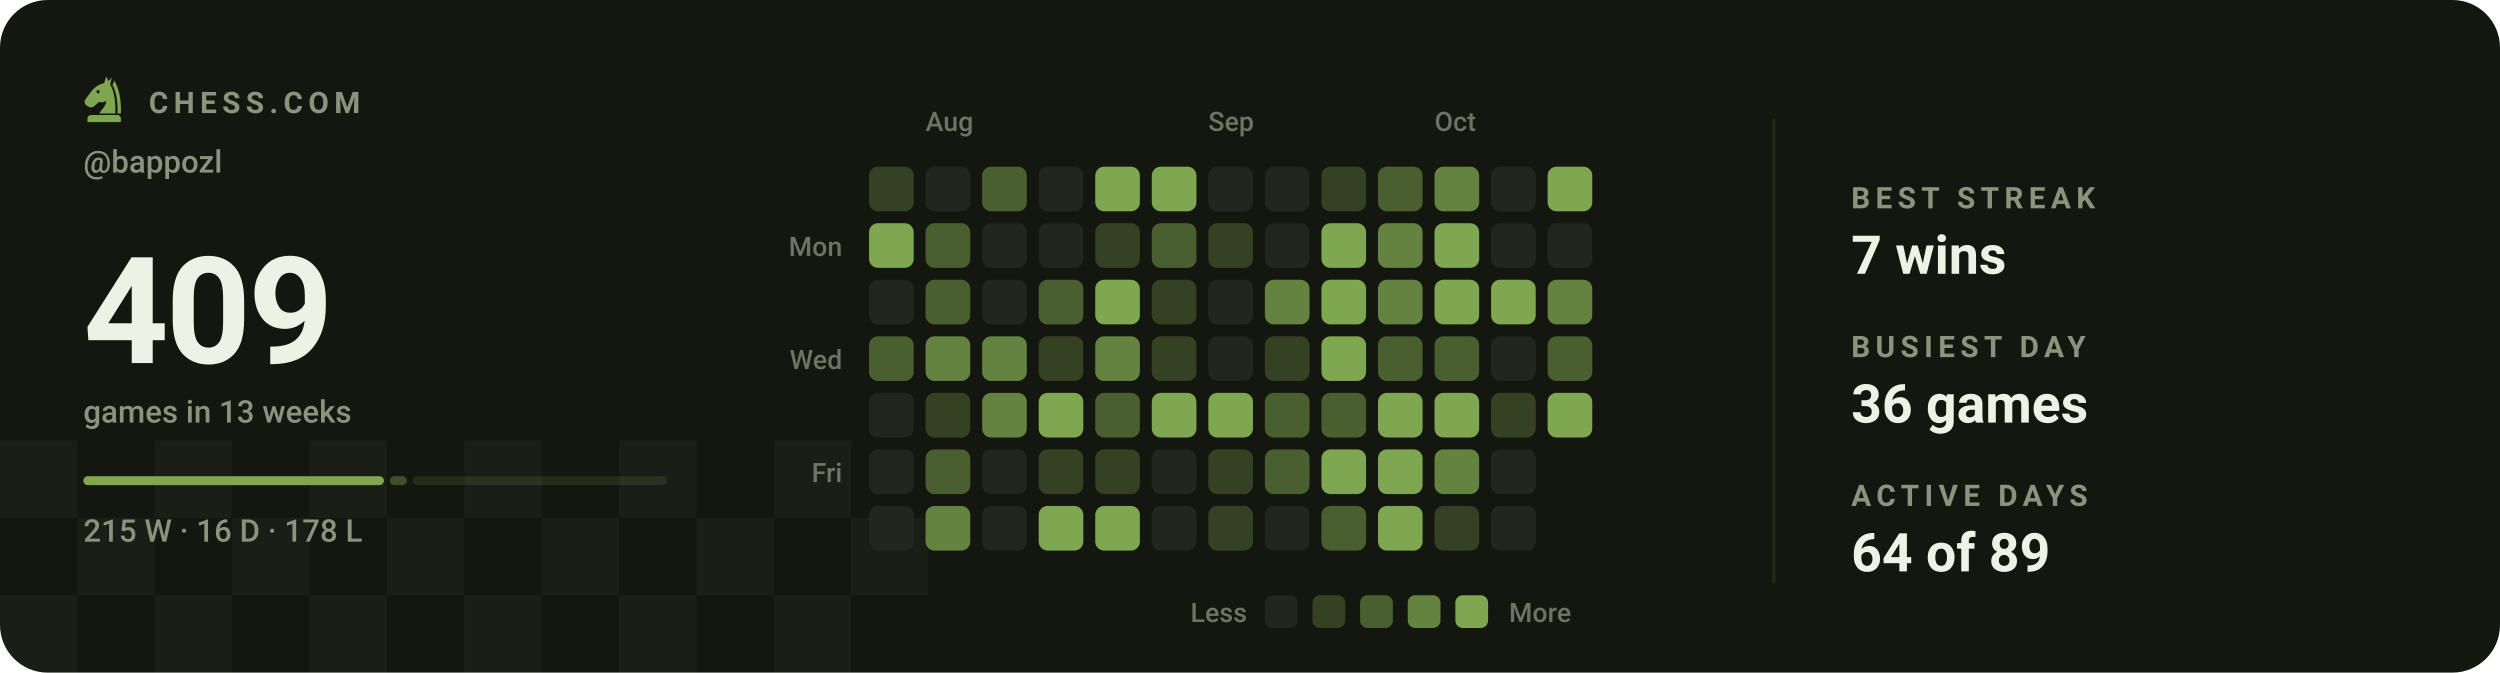
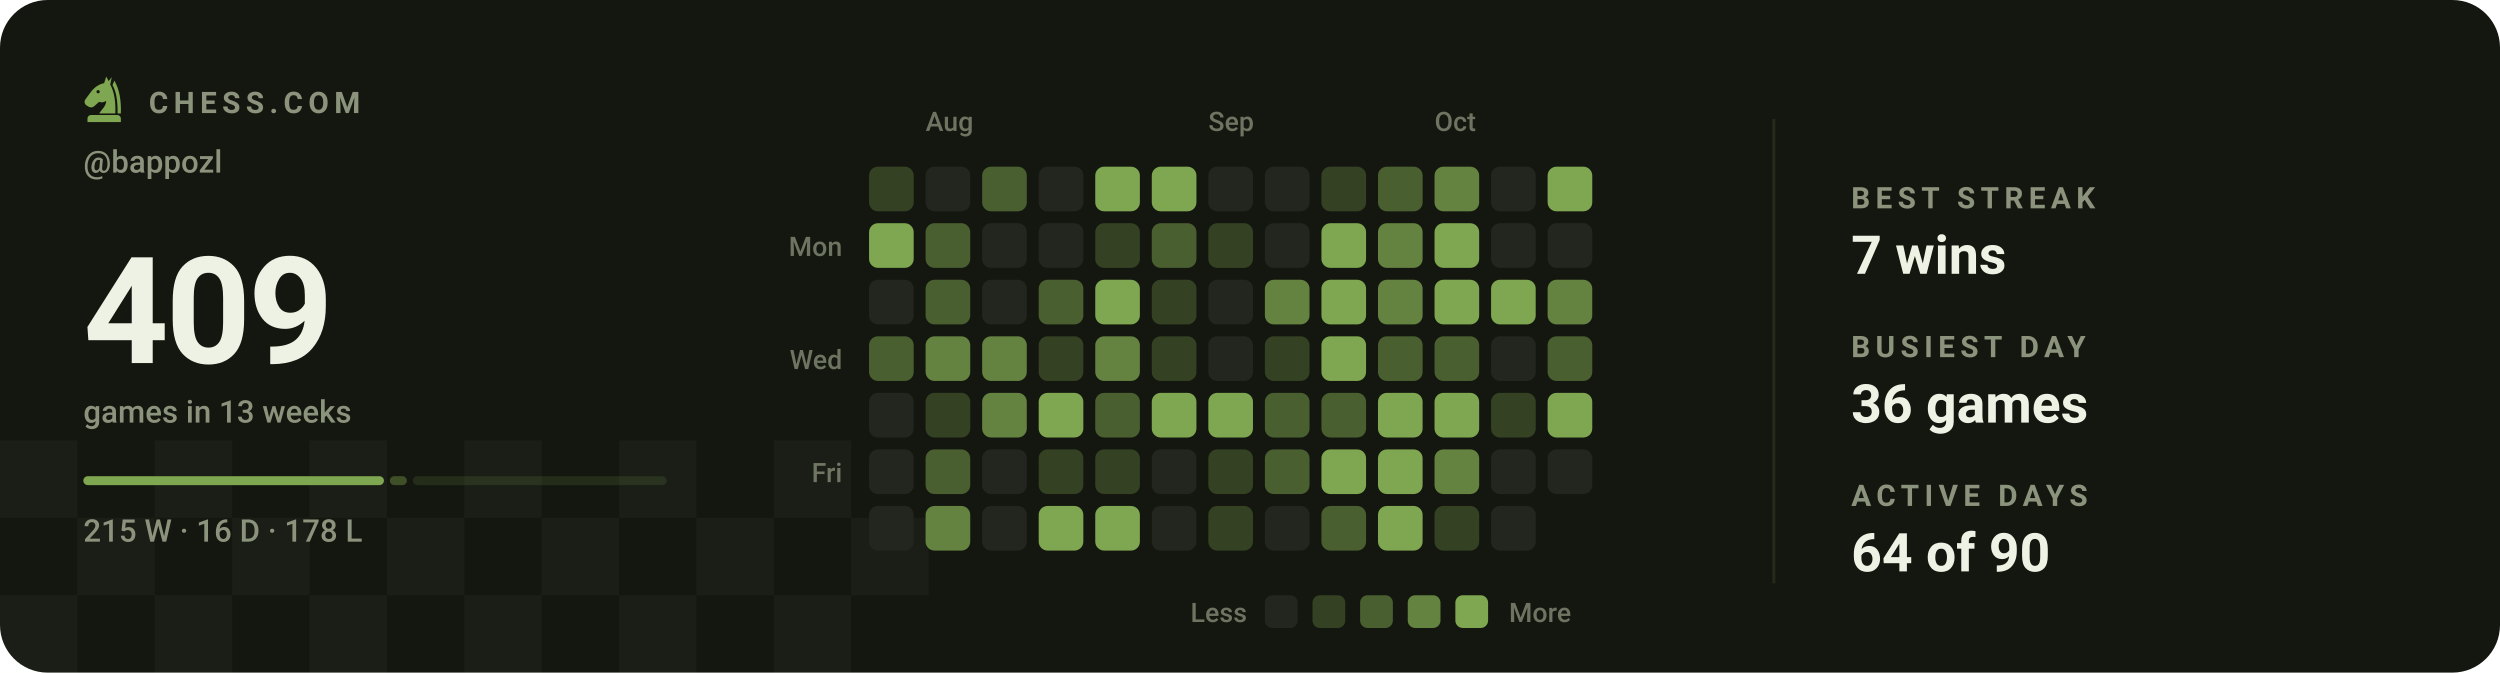
<svg xmlns="http://www.w3.org/2000/svg" viewBox="0 0 840 226" width="840" height="226" role="img" aria-label="Chess.com activity for bappozl: 409 games in the last 13 weeks">
  <style>svg{font-family:-apple-system,BlinkMacSystemFont,'Segoe UI',Roboto,'Helvetica Neue',Arial,sans-serif}text{fill:#eef2e4;white-space:pre}.bg{fill:#14170f}.acc{fill:#7fa650}.win{fill:#1baf7a}.draw{fill:#8b8f96}.loss{fill:#d03b3b}.lbl{font-size:10px;font-weight:600;letter-spacing:.18em;fill:#8b937c}.cap{font-size:10.5px;font-weight:500;fill:#8b937c}.num{font-family:-apple-system,BlinkMacSystemFont,'Segoe UI',Roboto,'Helvetica Neue',Arial,sans-serif;font-weight:700;letter-spacing:-.02em}.tick{font-size:9px;font-weight:500;fill:#8b937c;opacity:.75}.dl{font-size:10px;font-weight:600}.rule{stroke:#252a1c;stroke-width:1;fill:none}.grid{stroke:#252a1c;stroke-width:1;fill:none;opacity:.7}.ln{fill:none;stroke:#7fa650;stroke-width:2;stroke-linecap:round;stroke-linejoin:round}.ring{stroke:#14170f;stroke-width:2}.hollow{fill:none;stroke-width:1.5}.sq{fill:#eef2e4;opacity:.035}</style>
  <rect class="bg" width="840" height="226" rx="16" />
  <rect class="sq" x="0" y="148" width="26" height="26" />
  <rect class="sq" x="52" y="148" width="26" height="26" />
  <rect class="sq" x="104" y="148" width="26" height="26" />
  <rect class="sq" x="156" y="148" width="26" height="26" />
  <rect class="sq" x="208" y="148" width="26" height="26" />
  <rect class="sq" x="260" y="148" width="26" height="26" />
  <rect class="sq" x="26" y="174" width="26" height="26" />
  <rect class="sq" x="78" y="174" width="26" height="26" />
  <rect class="sq" x="130" y="174" width="26" height="26" />
  <rect class="sq" x="182" y="174" width="26" height="26" />
  <rect class="sq" x="234" y="174" width="26" height="26" />
  <rect class="sq" x="286" y="174" width="26" height="26" />
  <rect class="sq" x="0" y="200" width="26" height="26" />
  <rect class="sq" x="52" y="200" width="26" height="26" />
  <rect class="sq" x="104" y="200" width="26" height="26" />
  <rect class="sq" x="156" y="200" width="26" height="26" />
  <rect class="sq" x="208" y="200" width="26" height="26" />
  <rect class="sq" x="260" y="200" width="26" height="26" />
  <g class="acc" transform="translate(26.5,24.7) scale(0.17)">
    <path fill-rule="evenodd" d="M54 6L50 19C40 21 31 27 24 36L13 51C10 55 11 60 15 63L20 66C24 68 28 67 31 64L40 56C45 58 50 57 54 54C54 64 46 70 40 79H72C73 56 70 36 62 22L65 7L59 15zM41.2 36a3.2 3.2 0 1 0-6.4 0 3.2 3.2 0 1 0 6.4 0z" />
    <path d="M70 14C80 30 84 54 83 79H76.5C77 55 74 36 66.5 23z" />
    <path d="M24 82h52a7 7 0 0 1 7 7v7H17v-7a7 7 0 0 1 7-7z" />
  </g>
  <text class="lbl" x="50" y="38">CHESS.COM</text>
  <text class="cap" x="28" y="58">@bappozl</text>
  <text class="num" x="28" y="122" style="font-size:50px">409</text>
  <text class="cap" x="28" y="142">games in 13 weeks</text>
  <rect x="28.0" y="160" width="101.0" height="3" rx="1.5" fill="#7fa650" opacity="1" />
  <rect x="131.0" y="160" width="5.7" height="3" rx="1.5" fill="#7fa650" opacity="0.4" />
  <rect x="138.7" y="160" width="85.3" height="3" rx="1.5" fill="#7fa650" opacity="0.15" />
  <text class="cap" x="28" y="182">215 W · 16 D · 178 L</text>
  <text class="tick" x="311" y="44">Aug</text>
  <text class="tick" x="406" y="44">Sep</text>
  <text class="tick" x="482" y="44">Oct</text>
  <text class="tick" x="283" y="86" text-anchor="end">Mon</text>
  <text class="tick" x="283" y="124" text-anchor="end">Wed</text>
  <text class="tick" x="283" y="162" text-anchor="end">Fri</text>
  <rect x="292" y="56" width="15" height="15" rx="3" fill="#344223" />
  <rect x="292" y="75" width="15" height="15" rx="3" fill="#7fa650" />
  <rect x="292" y="94" width="15" height="15" rx="3" fill="#23261e" />
  <rect x="292" y="113" width="15" height="15" rx="3" fill="#4a5f30" />
  <rect x="292" y="132" width="15" height="15" rx="3" fill="#23261e" />
  <rect x="292" y="151" width="15" height="15" rx="3" fill="#23261e" />
  <rect x="292" y="170" width="15" height="15" rx="3" fill="#23261e" />
  <rect x="311" y="56" width="15" height="15" rx="3" fill="#23261e" />
  <rect x="311" y="75" width="15" height="15" rx="3" fill="#4a5f30" />
  <rect x="311" y="94" width="15" height="15" rx="3" fill="#4a5f30" />
  <rect x="311" y="113" width="15" height="15" rx="3" fill="#648240" />
  <rect x="311" y="132" width="15" height="15" rx="3" fill="#344223" />
  <rect x="311" y="151" width="15" height="15" rx="3" fill="#4a5f30" />
  <rect x="311" y="170" width="15" height="15" rx="3" fill="#648240" />
  <rect x="330" y="56" width="15" height="15" rx="3" fill="#4a5f30" />
  <rect x="330" y="75" width="15" height="15" rx="3" fill="#23261e" />
  <rect x="330" y="94" width="15" height="15" rx="3" fill="#23261e" />
  <rect x="330" y="113" width="15" height="15" rx="3" fill="#648240" />
  <rect x="330" y="132" width="15" height="15" rx="3" fill="#648240" />
  <rect x="330" y="151" width="15" height="15" rx="3" fill="#23261e" />
  <rect x="330" y="170" width="15" height="15" rx="3" fill="#23261e" />
  <rect x="349" y="56" width="15" height="15" rx="3" fill="#23261e" />
  <rect x="349" y="75" width="15" height="15" rx="3" fill="#23261e" />
  <rect x="349" y="94" width="15" height="15" rx="3" fill="#4a5f30" />
  <rect x="349" y="113" width="15" height="15" rx="3" fill="#344223" />
  <rect x="349" y="132" width="15" height="15" rx="3" fill="#7fa650" />
  <rect x="349" y="151" width="15" height="15" rx="3" fill="#344223" />
  <rect x="349" y="170" width="15" height="15" rx="3" fill="#7fa650" />
  <rect x="368" y="56" width="15" height="15" rx="3" fill="#7fa650" />
  <rect x="368" y="75" width="15" height="15" rx="3" fill="#344223" />
  <rect x="368" y="94" width="15" height="15" rx="3" fill="#7fa650" />
  <rect x="368" y="113" width="15" height="15" rx="3" fill="#648240" />
  <rect x="368" y="132" width="15" height="15" rx="3" fill="#4a5f30" />
  <rect x="368" y="151" width="15" height="15" rx="3" fill="#344223" />
  <rect x="368" y="170" width="15" height="15" rx="3" fill="#7fa650" />
  <rect x="387" y="56" width="15" height="15" rx="3" fill="#7fa650" />
  <rect x="387" y="75" width="15" height="15" rx="3" fill="#4a5f30" />
  <rect x="387" y="94" width="15" height="15" rx="3" fill="#344223" />
  <rect x="387" y="113" width="15" height="15" rx="3" fill="#344223" />
  <rect x="387" y="132" width="15" height="15" rx="3" fill="#7fa650" />
  <rect x="387" y="151" width="15" height="15" rx="3" fill="#23261e" />
  <rect x="387" y="170" width="15" height="15" rx="3" fill="#23261e" />
  <rect x="406" y="56" width="15" height="15" rx="3" fill="#23261e" />
  <rect x="406" y="75" width="15" height="15" rx="3" fill="#344223" />
  <rect x="406" y="94" width="15" height="15" rx="3" fill="#23261e" />
  <rect x="406" y="113" width="15" height="15" rx="3" fill="#23261e" />
  <rect x="406" y="132" width="15" height="15" rx="3" fill="#7fa650" />
  <rect x="406" y="151" width="15" height="15" rx="3" fill="#344223" />
  <rect x="406" y="170" width="15" height="15" rx="3" fill="#344223" />
  <rect x="425" y="56" width="15" height="15" rx="3" fill="#23261e" />
  <rect x="425" y="75" width="15" height="15" rx="3" fill="#23261e" />
  <rect x="425" y="94" width="15" height="15" rx="3" fill="#648240" />
  <rect x="425" y="113" width="15" height="15" rx="3" fill="#344223" />
  <rect x="425" y="132" width="15" height="15" rx="3" fill="#4a5f30" />
  <rect x="425" y="151" width="15" height="15" rx="3" fill="#4a5f30" />
  <rect x="425" y="170" width="15" height="15" rx="3" fill="#23261e" />
  <rect x="444" y="56" width="15" height="15" rx="3" fill="#344223" />
  <rect x="444" y="75" width="15" height="15" rx="3" fill="#7fa650" />
  <rect x="444" y="94" width="15" height="15" rx="3" fill="#7fa650" />
  <rect x="444" y="113" width="15" height="15" rx="3" fill="#7fa650" />
  <rect x="444" y="132" width="15" height="15" rx="3" fill="#4a5f30" />
  <rect x="444" y="151" width="15" height="15" rx="3" fill="#7fa650" />
  <rect x="444" y="170" width="15" height="15" rx="3" fill="#4a5f30" />
  <rect x="463" y="56" width="15" height="15" rx="3" fill="#4a5f30" />
  <rect x="463" y="75" width="15" height="15" rx="3" fill="#648240" />
  <rect x="463" y="94" width="15" height="15" rx="3" fill="#648240" />
  <rect x="463" y="113" width="15" height="15" rx="3" fill="#4a5f30" />
  <rect x="463" y="132" width="15" height="15" rx="3" fill="#7fa650" />
  <rect x="463" y="151" width="15" height="15" rx="3" fill="#7fa650" />
  <rect x="463" y="170" width="15" height="15" rx="3" fill="#7fa650" />
  <rect x="482" y="56" width="15" height="15" rx="3" fill="#648240" />
  <rect x="482" y="75" width="15" height="15" rx="3" fill="#7fa650" />
  <rect x="482" y="94" width="15" height="15" rx="3" fill="#7fa650" />
  <rect x="482" y="113" width="15" height="15" rx="3" fill="#4a5f30" />
  <rect x="482" y="132" width="15" height="15" rx="3" fill="#7fa650" />
  <rect x="482" y="151" width="15" height="15" rx="3" fill="#648240" />
  <rect x="482" y="170" width="15" height="15" rx="3" fill="#344223" />
  <rect x="501" y="56" width="15" height="15" rx="3" fill="#23261e" />
  <rect x="501" y="75" width="15" height="15" rx="3" fill="#23261e" />
  <rect x="501" y="94" width="15" height="15" rx="3" fill="#7fa650" />
  <rect x="501" y="113" width="15" height="15" rx="3" fill="#23261e" />
  <rect x="501" y="132" width="15" height="15" rx="3" fill="#344223" />
  <rect x="501" y="151" width="15" height="15" rx="3" fill="#23261e" />
  <rect x="501" y="170" width="15" height="15" rx="3" fill="#23261e" />
  <rect x="520" y="56" width="15" height="15" rx="3" fill="#7fa650" />
  <rect x="520" y="75" width="15" height="15" rx="3" fill="#23261e" />
  <rect x="520" y="94" width="15" height="15" rx="3" fill="#648240" />
  <rect x="520" y="113" width="15" height="15" rx="3" fill="#4a5f30" />
  <rect x="520" y="132" width="15" height="15" rx="3" fill="#7fa650" />
+   <rect x="520" y="151" width="15" height="15" rx="3" fill="#23261e" />
  <text class="tick" x="419" y="209" text-anchor="end">Less</text>
  <rect x="425" y="200" width="11" height="11" rx="2.5" fill="#23261e" />
  <rect x="441" y="200" width="11" height="11" rx="2.5" fill="#344223" />
  <rect x="457" y="200" width="11" height="11" rx="2.5" fill="#4a5f30" />
  <rect x="473" y="200" width="11" height="11" rx="2.5" fill="#648240" />
  <rect x="489" y="200" width="11" height="11" rx="2.5" fill="#7fa650" />
  <text class="tick" x="507" y="209">More</text>
  <line class="rule" x1="596" y1="40" x2="596" y2="196" />
  <text class="lbl" x="622" y="70">BEST STREAK</text>
  <text x="622" y="92" style="font-size:18px;font-weight:600">7 wins</text>
  <text class="lbl" x="622" y="120">BUSIEST DAY</text>
  <text x="622" y="142" style="font-size:18px;font-weight:600">36 games</text>
  <text class="lbl" x="622" y="170">ACTIVE DAYS</text>
-   <text x="622" y="192" style="font-size:18px;font-weight:600">64 of 89</text>
+   <text x="622" y="192" style="font-size:18px;font-weight:600">64 of 90</text>
</svg>
